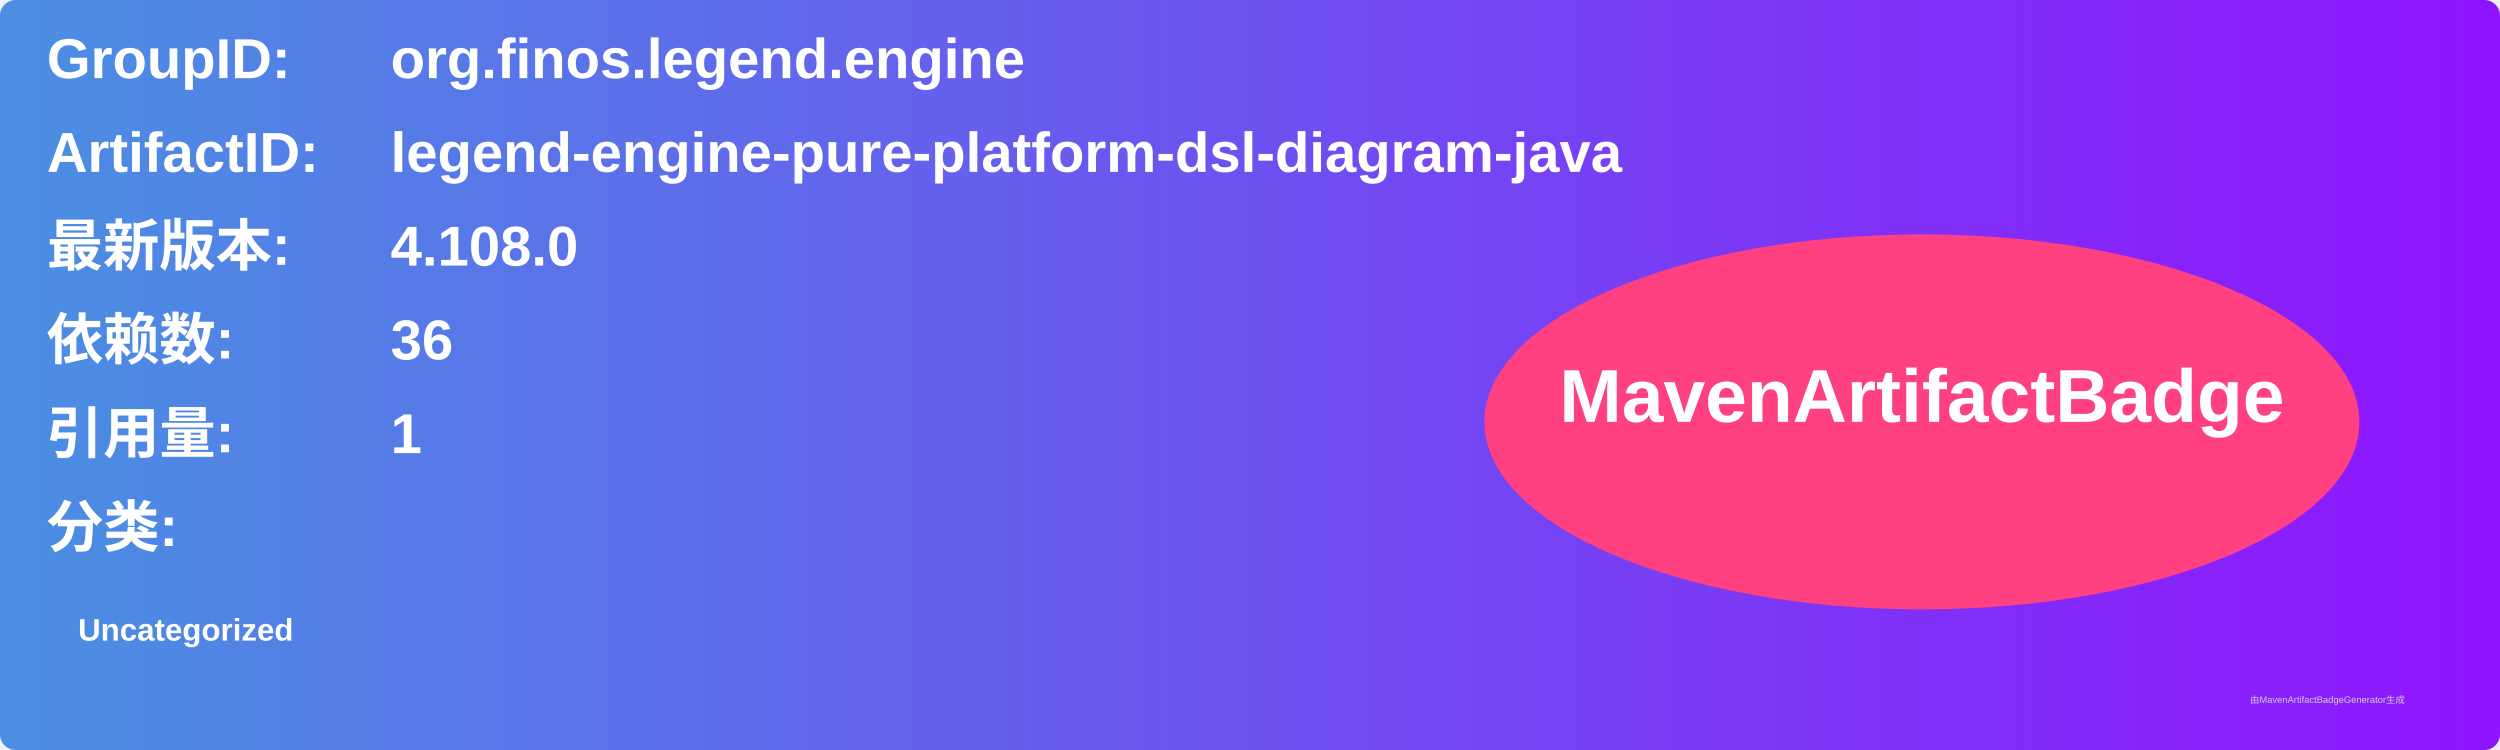
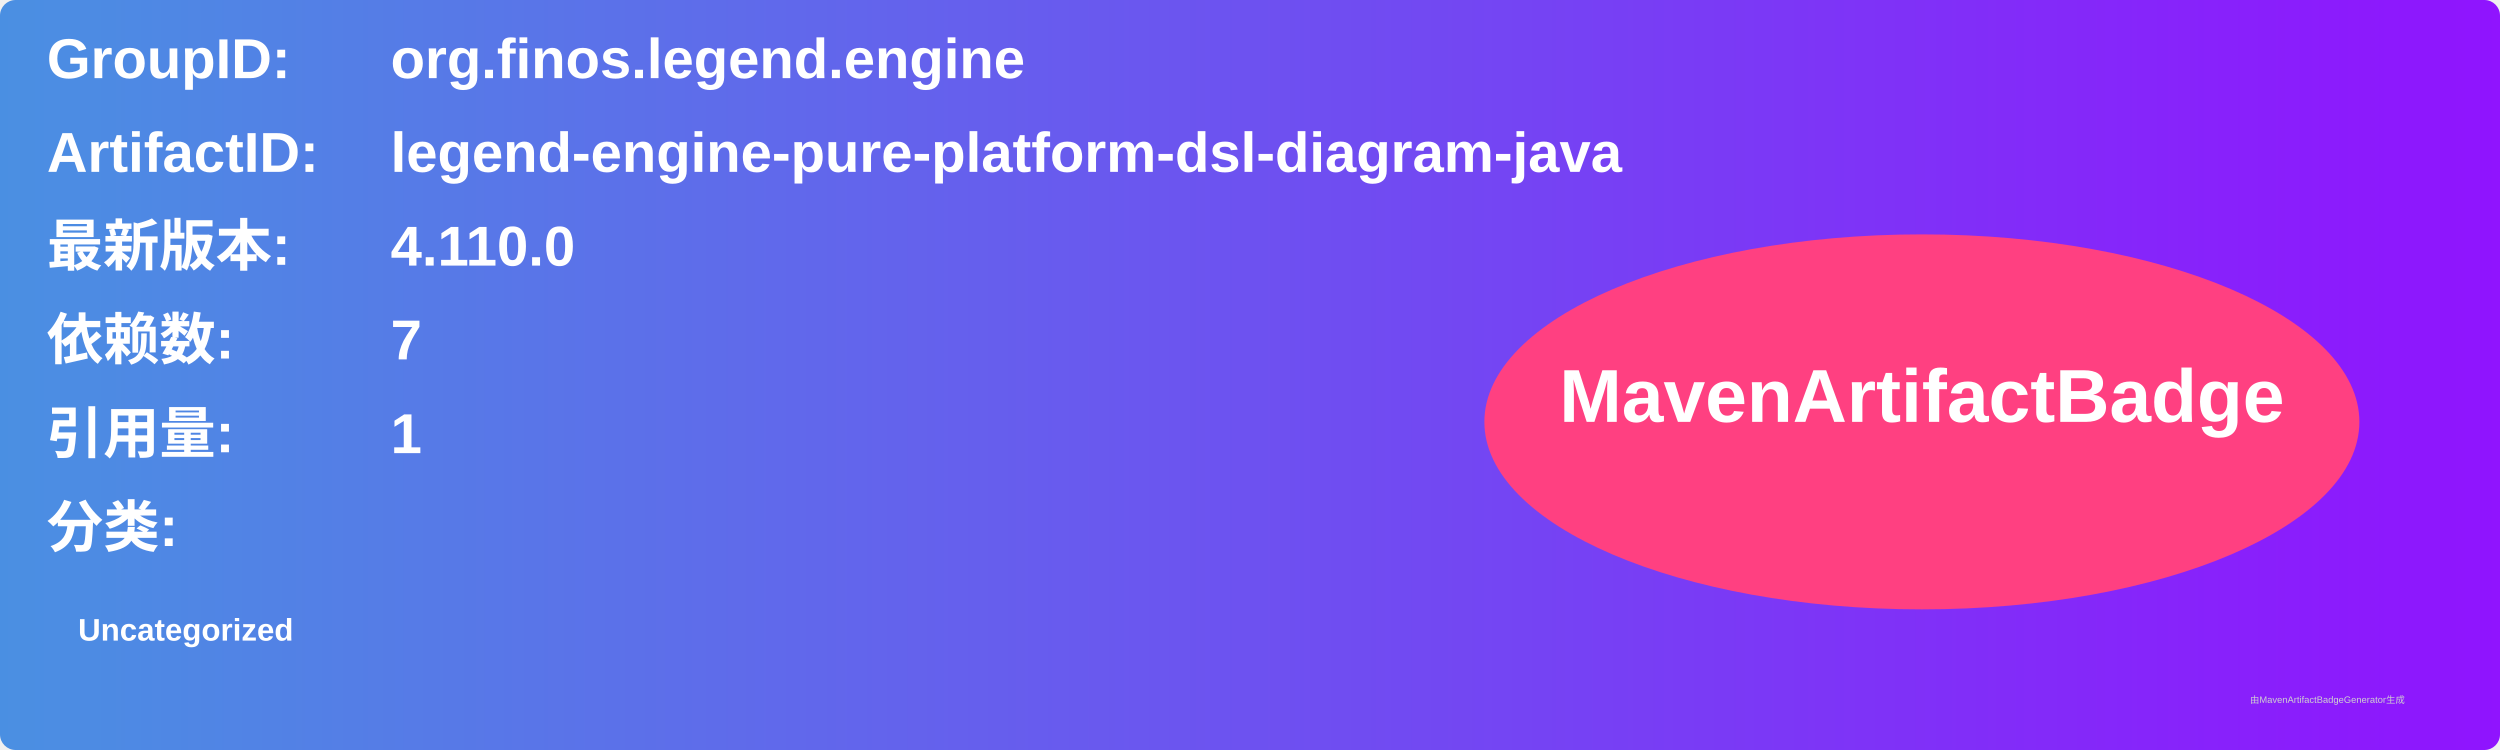
<svg xmlns="http://www.w3.org/2000/svg" width="800" height="240" viewBox="0 0 800 240">
  <linearGradient id="grad" x1="0%" y1="0%" x2="100%" y2="0%">
    <stop offset="0%" stop-color="#4a90e2" />
    <stop offset="100%" stop-color="#9013fe" />
  </linearGradient>
  <rect width="100%" height="100%" rx="5" ry="5" fill="url(#grad)" />
  <g transform="translate(15, 15)">
    <text x="0" y="10" font-family="Arial" font-size="18" fill="white" font-weight="bold" width="260">GroupID:</text>
    <text x="110" y="10" font-family="Arial" font-size="18" fill="white" font-weight="bold" width="460">org.finos.legend.engine</text>
    <text x="0" y="40" font-family="Arial" font-size="18" fill="white" font-weight="bold" width="260">ArtifactID:</text>
    <text x="110" y="40" font-family="Arial" font-size="18" fill="white" font-weight="bold" width="460">legend-engine-pure-platform-dsl-diagram-java</text>
    <text x="0" y="70" font-family="Arial" font-size="18" fill="white" font-weight="bold">最新版本:</text>
    <text x="110" y="70" font-family="Arial" font-size="18" fill="white" font-weight="bold">
-       <tspan font-weight="bold">4.108.0</tspan>
+       <tspan font-weight="bold">4.110.0</tspan>
    </text>
    <text x="0" y="100" font-family="Arial" font-size="18" fill="white" font-weight="bold">依赖数: </text>
    <text x="110" y="100" font-family="Arial" font-size="18" fill="white">
-       <tspan font-weight="bold">36</tspan>
+       <tspan font-weight="bold">7</tspan>
    </text>
    <text x="0" y="130" font-family="Arial" font-size="18" fill="white" font-weight="bold">引用量: </text>
    <text x="110" y="130" font-family="Arial" font-size="18" fill="white">
      <tspan font-weight="bold">1</tspan>
    </text>
    <text x="0" y="160" font-family="Arial" font-size="18" fill="white" font-weight="bold">分类:</text>
    <text x="10" y="190" font-family="Arial" font-size="10" fill="white">
      <tspan font-weight="bold">Uncategorized</tspan>
    </text>
    <ellipse cx="600" cy="120" rx="140" ry="60" fill="#ff4081" />
    <text x="600" y="120" text-anchor="middle" font-family="Arial" font-size="24" fill="white" font-weight="bold">MavenArtifactBadge</text>
  </g>
  <text x="720" y="225" font-family="Arial" font-size="3" fill="#d0d0d0">由MavenArtifactBadgeGenerator生成</text>
</svg>
